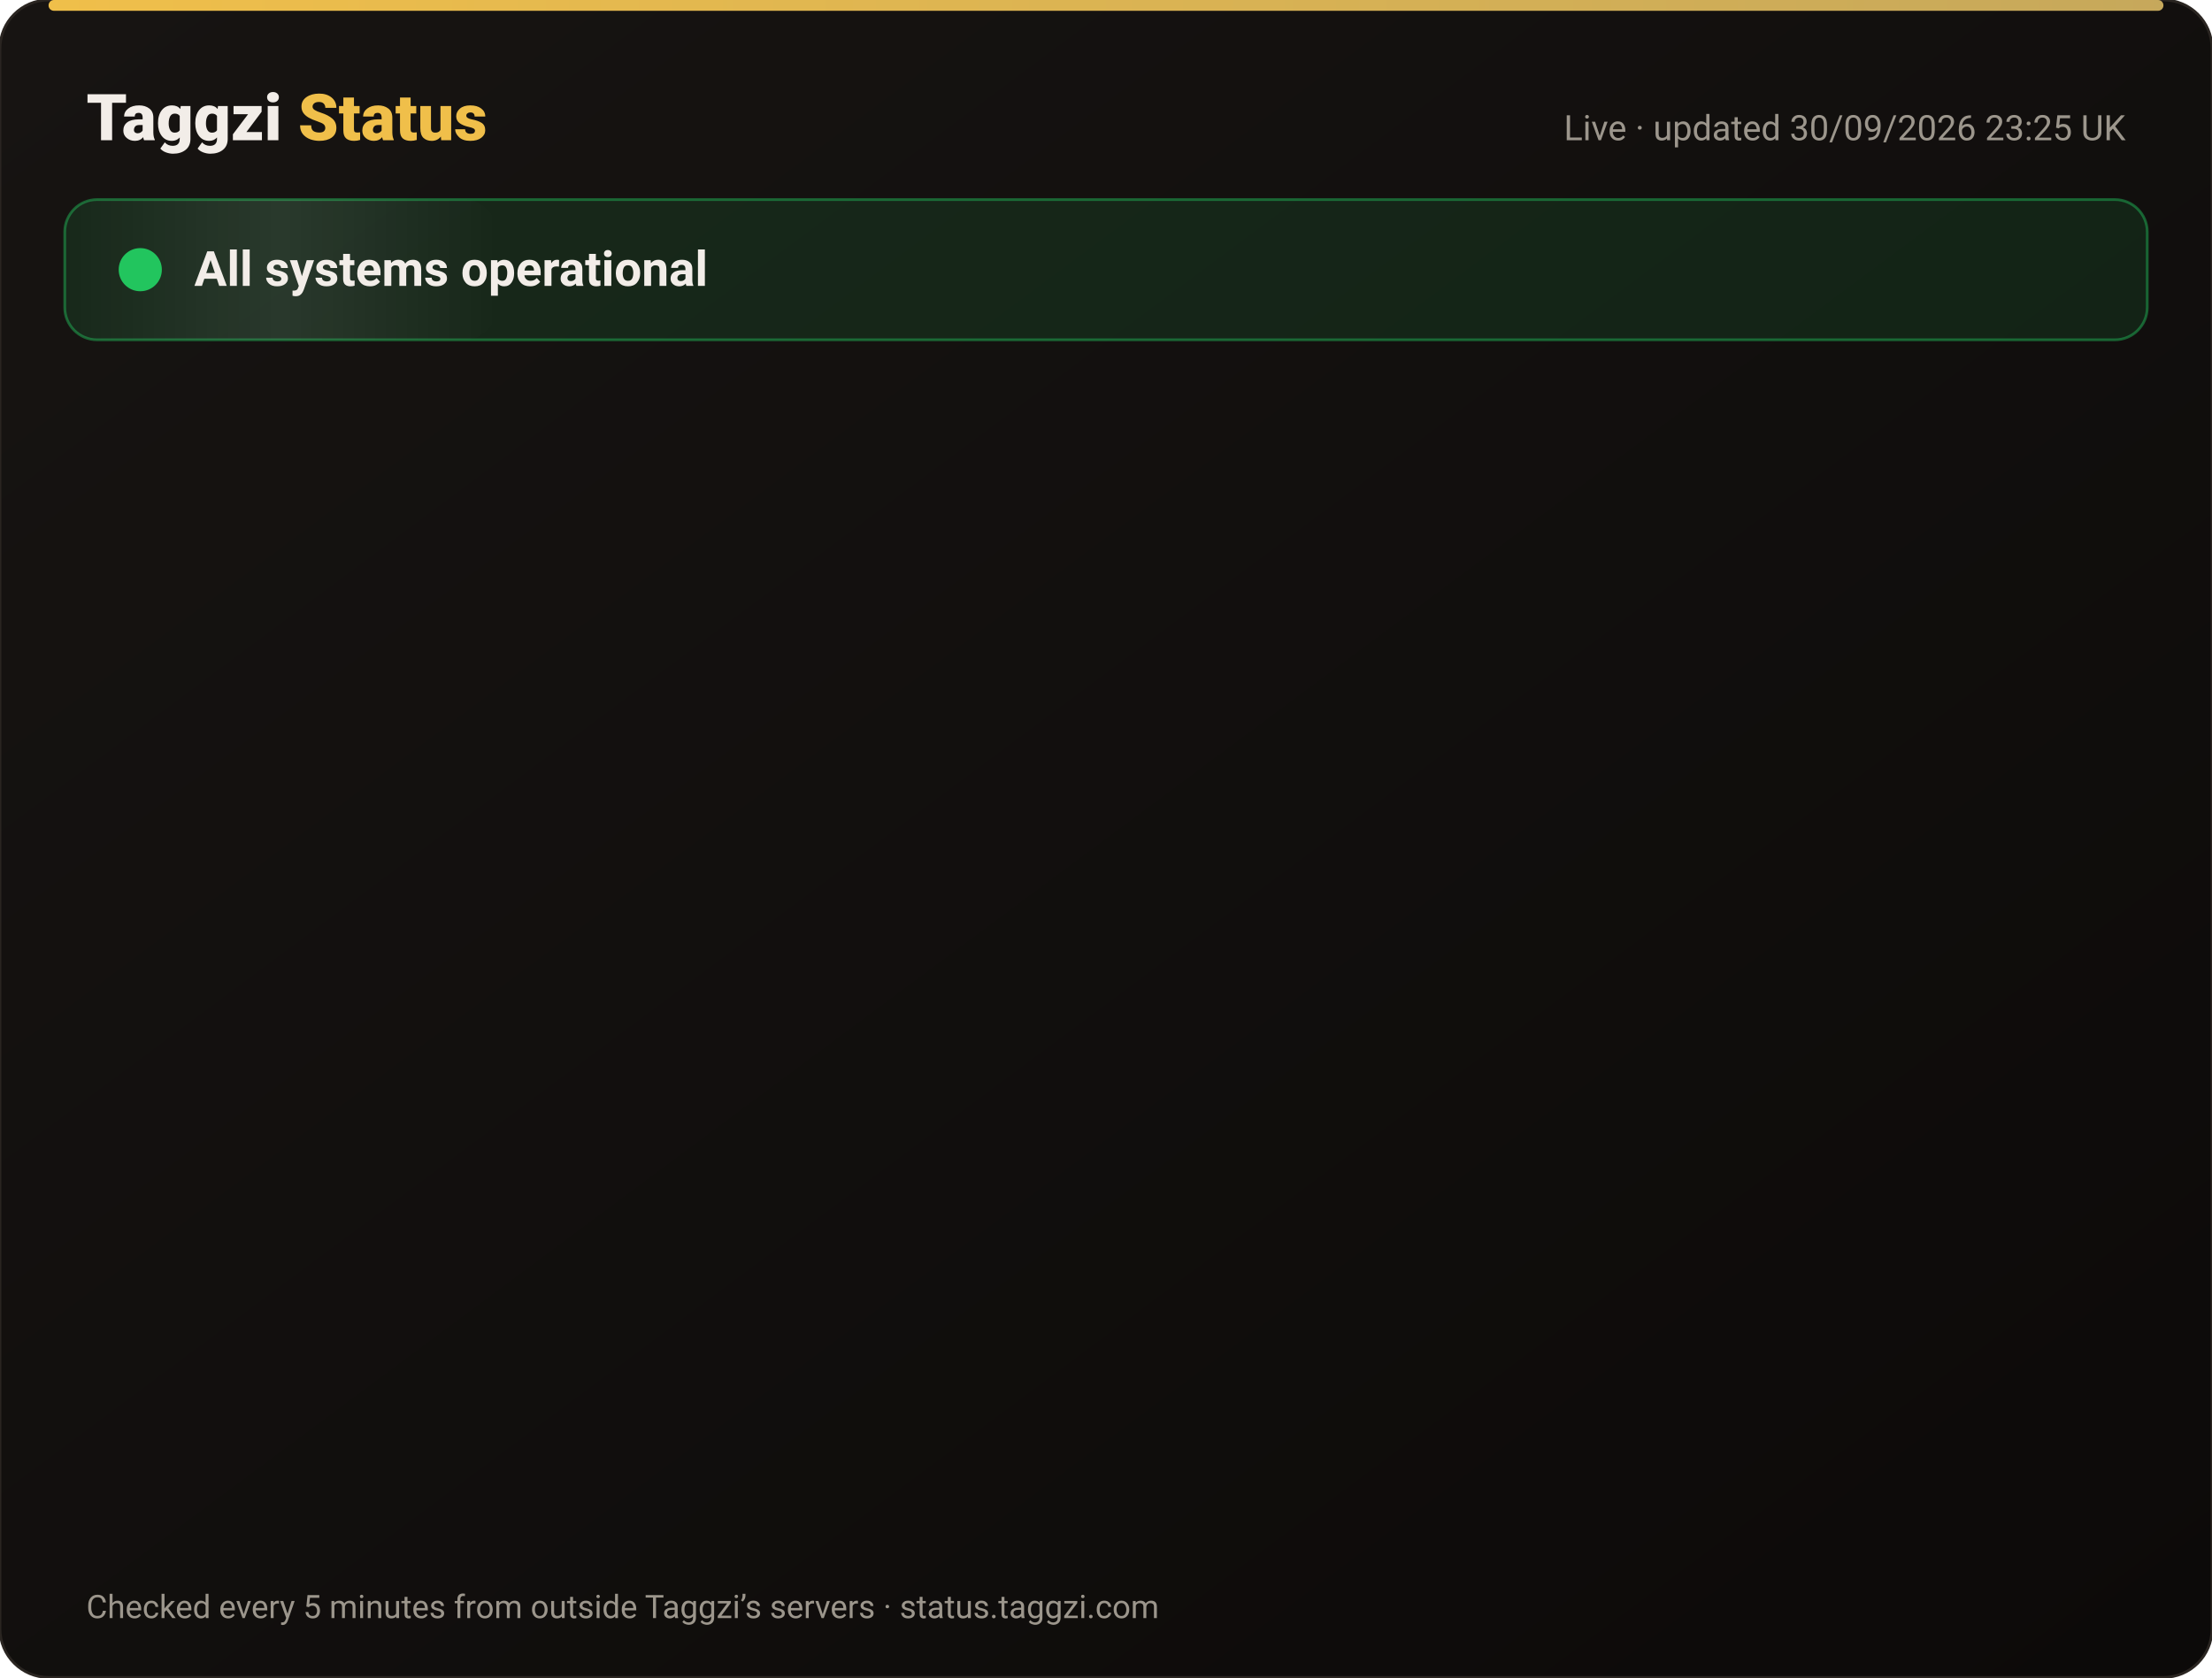
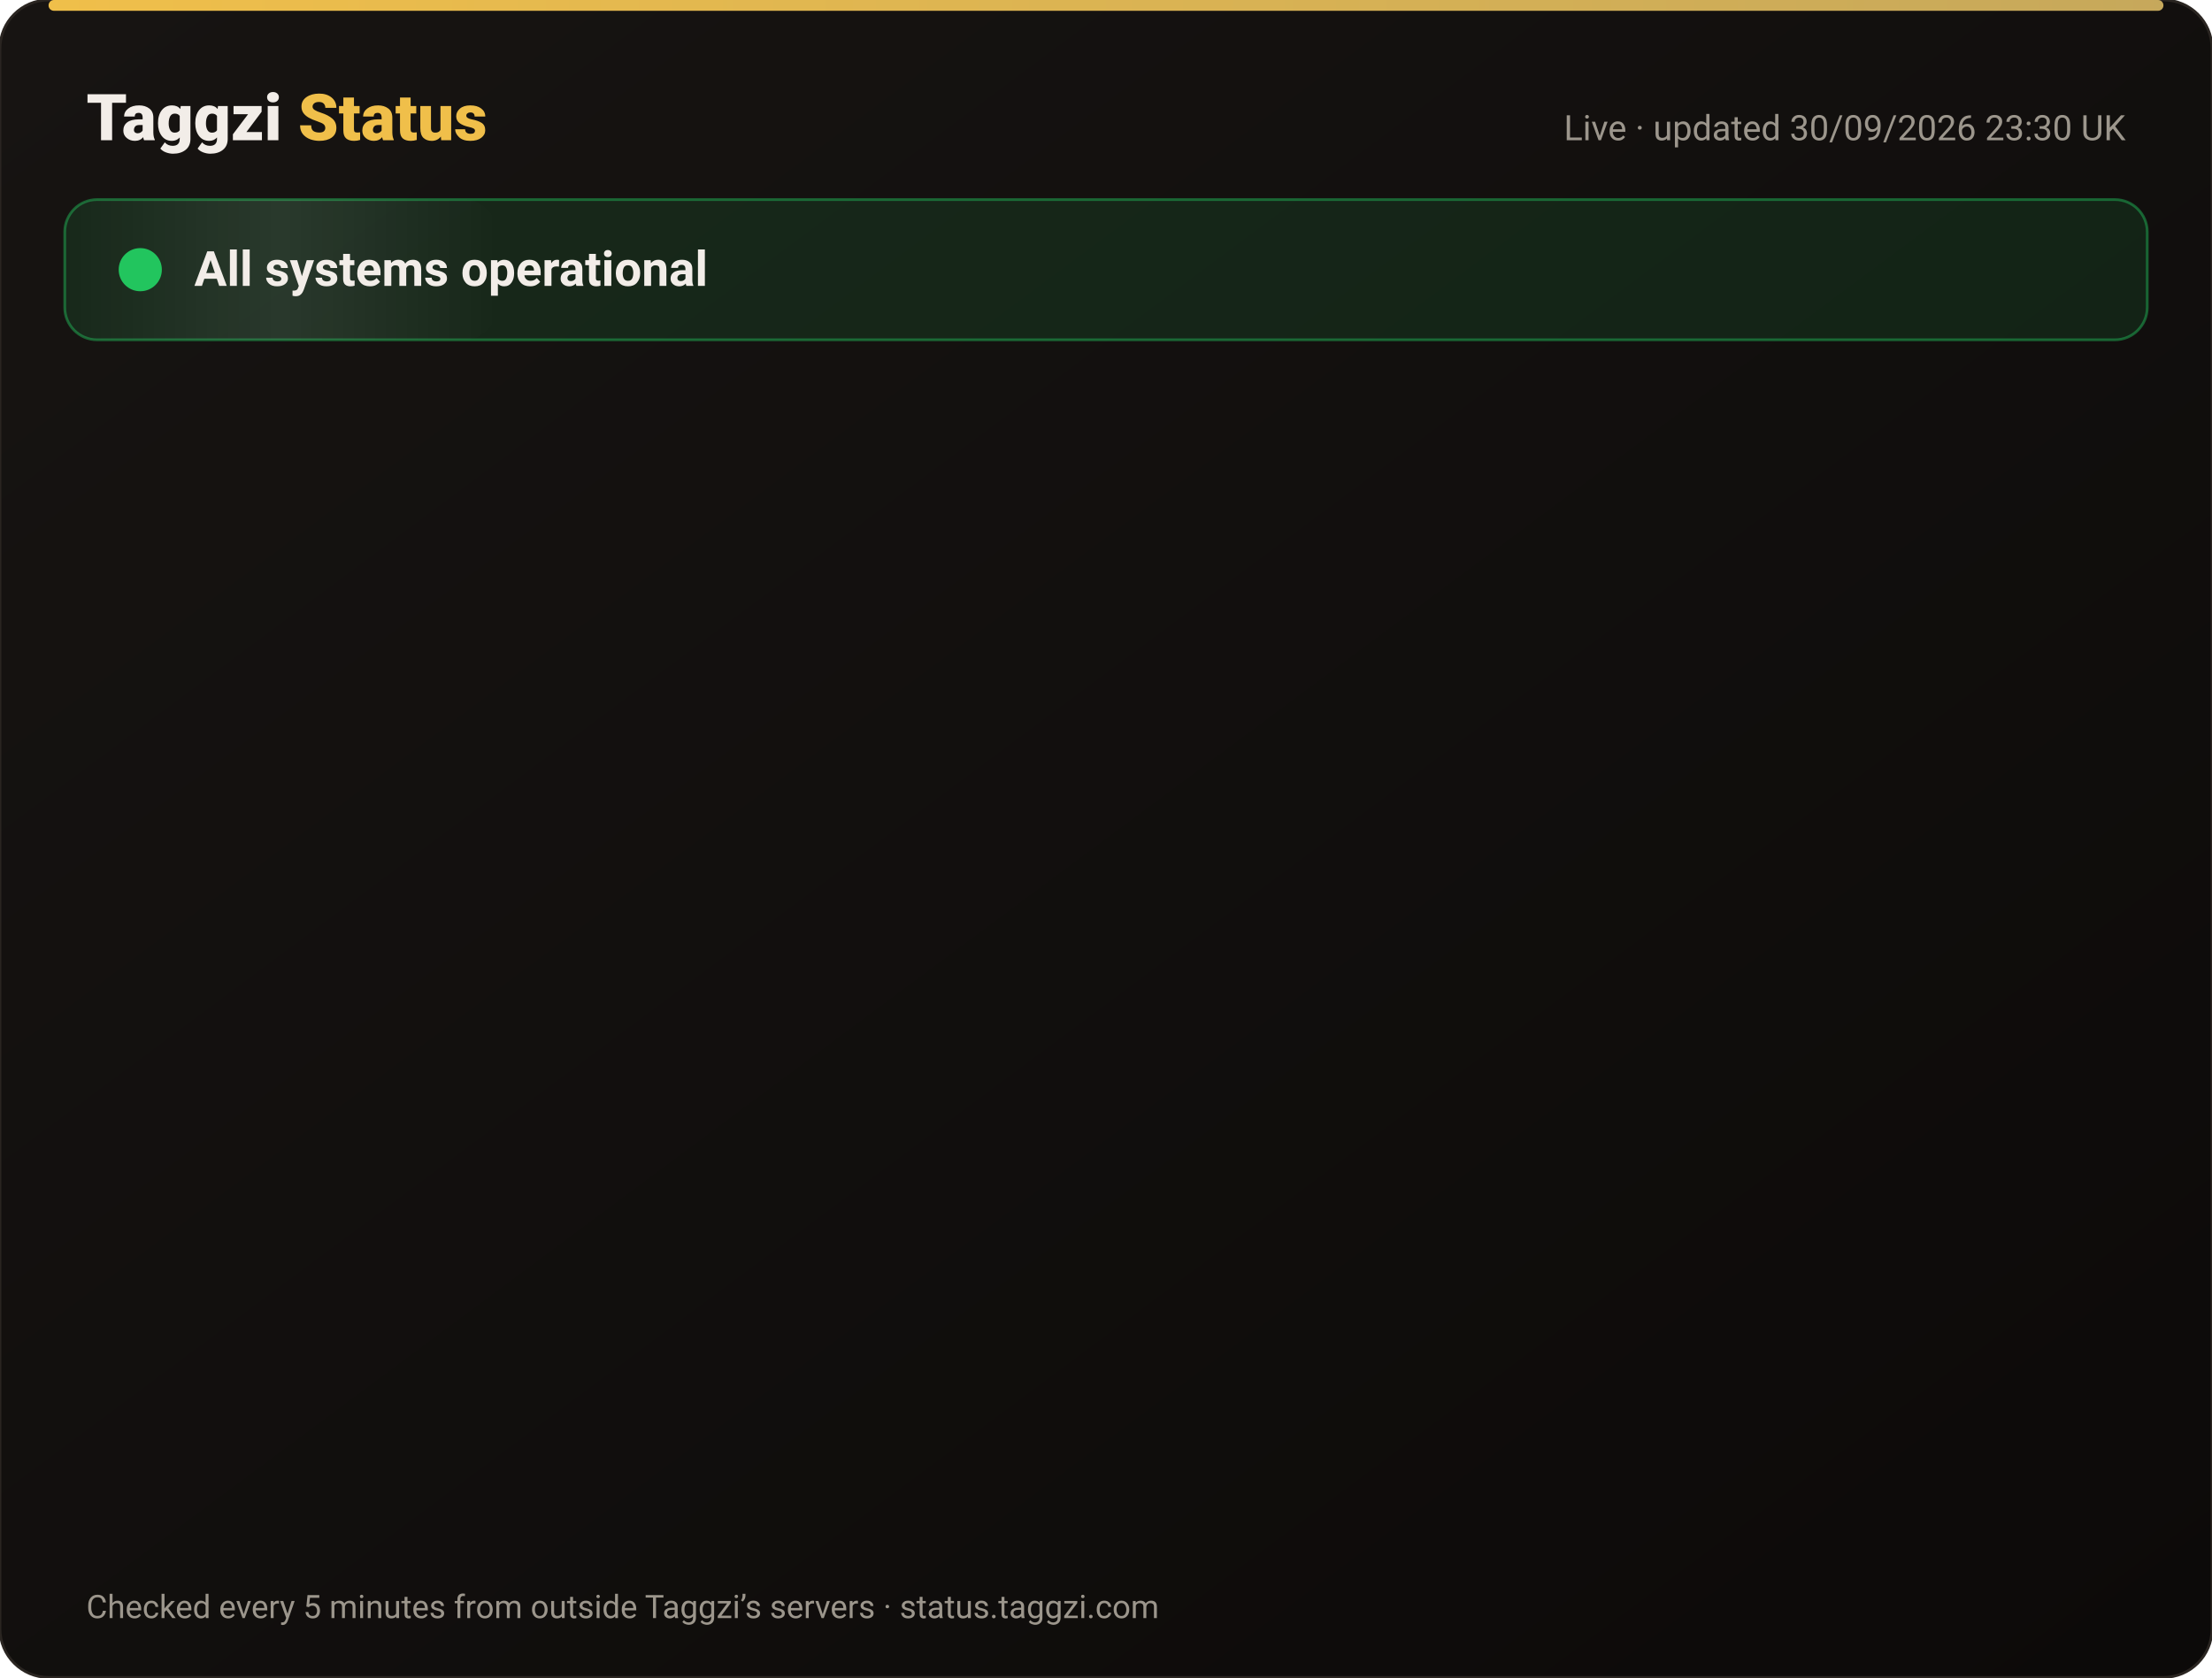
<svg xmlns="http://www.w3.org/2000/svg" width="820" height="622" viewBox="0 0 820 622" font-family="-apple-system,Segoe UI,Roboto,Helvetica,Arial,sans-serif">
  <defs>
    <linearGradient id="bg" x1="0" y1="0" x2="1" y2="1">
      <stop offset="0" stop-color="#171412" />
      <stop offset="1" stop-color="#0C0A09" />
    </linearGradient>
    <linearGradient id="gold" x1="0" x2="1">
      <stop offset="0" stop-color="#F0BF4A" />
      <stop offset="1" stop-color="#c6a85b" />
    </linearGradient>
    <linearGradient id="shine" x1="0" x2="1">
      <stop offset="0" stop-color="#fff" stop-opacity="0" />
      <stop offset=".5" stop-color="#fff" stop-opacity=".08" />
      <stop offset="1" stop-color="#fff" stop-opacity="0" />
    </linearGradient>
  </defs>
  <rect width="820" height="622" rx="18" fill="url(#bg)" stroke="#2a2521" />
  <rect x="18" y="0" width="784" height="4" rx="2" fill="url(#gold)" />
  <text x="32" y="52" font-size="24" font-weight="800" fill="#F2EDE8">Taggzi <tspan fill="#F0BF4A">Status</tspan>
  </text>
-   <text x="788" y="52" font-size="13" fill="#9C968C" text-anchor="end">Live · updated 30/09/2026 23:25 UK</text>
+   <text x="788" y="52" font-size="13" fill="#9C968C" text-anchor="end">Live · updated 30/09/2026 23:30 UK</text>
  <rect x="24" y="74" width="772" height="52" rx="12" fill="#22c55e" fill-opacity=".12" stroke="#22c55e" stroke-opacity=".45" />
  <rect x="24" y="74" width="160" height="52" rx="12" fill="url(#shine)">
    <animate attributeName="x" from="-160" to="820" dur="4s" repeatCount="indefinite" />
  </rect>
  <circle cx="52" cy="100" r="7" fill="#22c55e" />
  <circle cx="52" cy="100" r="7" fill="none" stroke="#22c55e" stroke-width="2">
    <animate attributeName="r" values="7;15;7" dur="2s" repeatCount="indefinite" />
    <animate attributeName="opacity" values=".9;0;.9" dur="2s" repeatCount="indefinite" />
  </circle>
  <text x="72" y="106" font-size="18" font-weight="700" fill="#F2EDE8">All systems operational</text>
  <g opacity="0">
    <animate attributeName="opacity" from="0" to="1" begin="0.00s" dur=".6s" fill="freeze" />
    <line x1="32" y1="188" x2="788" y2="188" stroke="#2a2521" />
    <circle cx="44" cy="166" r="6" fill="#22c55e">
      <animate attributeName="opacity" values="1;.45;1" dur="2.4s" begin="0.00s" repeatCount="indefinite" />
    </circle>
    <text x="62" y="171" font-size="15" font-weight="650" fill="#F2EDE8">Website</text>
    <text x="630" y="171" font-size="13" fill="#9C968C" text-anchor="end">100.00% uptime</text>
    <rect x="648" y="154" width="140" height="24" rx="12" fill="#22c55e" fill-opacity=".14" stroke="#22c55e" stroke-opacity=".5" />
    <text x="718" y="171" font-size="12" font-weight="700" fill="#22c55e" text-anchor="middle">Operational</text>
  </g>
  <g opacity="0">
    <animate attributeName="opacity" from="0" to="1" begin="0.15s" dur=".6s" fill="freeze" />
    <line x1="32" y1="234" x2="788" y2="234" stroke="#2a2521" />
    <circle cx="44" cy="212" r="6" fill="#22c55e">
      <animate attributeName="opacity" values="1;.45;1" dur="2.4s" begin="0.15s" repeatCount="indefinite" />
    </circle>
    <text x="62" y="217" font-size="15" font-weight="650" fill="#F2EDE8">Tag scans</text>
    <text x="630" y="217" font-size="13" fill="#9C968C" text-anchor="end">100.00% uptime</text>
    <rect x="648" y="200" width="140" height="24" rx="12" fill="#22c55e" fill-opacity=".14" stroke="#22c55e" stroke-opacity=".5" />
    <text x="718" y="217" font-size="12" font-weight="700" fill="#22c55e" text-anchor="middle">Operational</text>
  </g>
  <g opacity="0">
    <animate attributeName="opacity" from="0" to="1" begin="0.30s" dur=".6s" fill="freeze" />
    <line x1="32" y1="280" x2="788" y2="280" stroke="#2a2521" />
    <circle cx="44" cy="258" r="6" fill="#22c55e">
      <animate attributeName="opacity" values="1;.45;1" dur="2.4s" begin="0.30s" repeatCount="indefinite" />
    </circle>
    <text x="62" y="263" font-size="15" font-weight="650" fill="#F2EDE8">Manual tag lookup</text>
    <text x="630" y="263" font-size="13" fill="#9C968C" text-anchor="end">100.00% uptime</text>
    <rect x="648" y="246" width="140" height="24" rx="12" fill="#22c55e" fill-opacity=".14" stroke="#22c55e" stroke-opacity=".5" />
    <text x="718" y="263" font-size="12" font-weight="700" fill="#22c55e" text-anchor="middle">Operational</text>
  </g>
  <g opacity="0">
    <animate attributeName="opacity" from="0" to="1" begin="0.45s" dur=".6s" fill="freeze" />
    <line x1="32" y1="326" x2="788" y2="326" stroke="#2a2521" />
    <circle cx="44" cy="304" r="6" fill="#22c55e">
      <animate attributeName="opacity" values="1;.45;1" dur="2.4s" begin="0.45s" repeatCount="indefinite" />
    </circle>
    <text x="62" y="309" font-size="15" font-weight="650" fill="#F2EDE8">App &amp; login</text>
    <text x="630" y="309" font-size="13" fill="#9C968C" text-anchor="end">100.00% uptime</text>
    <rect x="648" y="292" width="140" height="24" rx="12" fill="#22c55e" fill-opacity=".14" stroke="#22c55e" stroke-opacity=".5" />
    <text x="718" y="309" font-size="12" font-weight="700" fill="#22c55e" text-anchor="middle">Operational</text>
  </g>
  <g opacity="0">
    <animate attributeName="opacity" from="0" to="1" begin="0.60s" dur=".6s" fill="freeze" />
    <line x1="32" y1="372" x2="788" y2="372" stroke="#2a2521" />
    <circle cx="44" cy="350" r="6" fill="#22c55e">
      <animate attributeName="opacity" values="1;.45;1" dur="2.4s" begin="0.60s" repeatCount="indefinite" />
    </circle>
    <text x="62" y="355" font-size="15" font-weight="650" fill="#F2EDE8">Community alerts</text>
    <text x="630" y="355" font-size="13" fill="#9C968C" text-anchor="end">100.00% uptime</text>
    <rect x="648" y="338" width="140" height="24" rx="12" fill="#22c55e" fill-opacity=".14" stroke="#22c55e" stroke-opacity=".5" />
    <text x="718" y="355" font-size="12" font-weight="700" fill="#22c55e" text-anchor="middle">Operational</text>
  </g>
  <g opacity="0">
    <animate attributeName="opacity" from="0" to="1" begin="0.75s" dur=".6s" fill="freeze" />
    <line x1="32" y1="418" x2="788" y2="418" stroke="#2a2521" />
    <circle cx="44" cy="396" r="6" fill="#22c55e">
      <animate attributeName="opacity" values="1;.45;1" dur="2.4s" begin="0.75s" repeatCount="indefinite" />
    </circle>
    <text x="62" y="401" font-size="15" font-weight="650" fill="#F2EDE8">Private calling</text>
    <text x="630" y="401" font-size="13" fill="#9C968C" text-anchor="end">100.00% uptime</text>
    <rect x="648" y="384" width="140" height="24" rx="12" fill="#22c55e" fill-opacity=".14" stroke="#22c55e" stroke-opacity=".5" />
    <text x="718" y="401" font-size="12" font-weight="700" fill="#22c55e" text-anchor="middle">Operational</text>
  </g>
  <g opacity="0">
    <animate attributeName="opacity" from="0" to="1" begin="0.90s" dur=".6s" fill="freeze" />
    <line x1="32" y1="464" x2="788" y2="464" stroke="#2a2521" />
    <circle cx="44" cy="442" r="6" fill="#22c55e">
      <animate attributeName="opacity" values="1;.45;1" dur="2.4s" begin="0.90s" repeatCount="indefinite" />
    </circle>
    <text x="62" y="447" font-size="15" font-weight="650" fill="#F2EDE8">Payments</text>
    <text x="630" y="447" font-size="13" fill="#9C968C" text-anchor="end">100.00% uptime</text>
    <rect x="648" y="430" width="140" height="24" rx="12" fill="#22c55e" fill-opacity=".14" stroke="#22c55e" stroke-opacity=".5" />
    <text x="718" y="447" font-size="12" font-weight="700" fill="#22c55e" text-anchor="middle">Operational</text>
  </g>
  <g opacity="0">
    <animate attributeName="opacity" from="0" to="1" begin="1.05s" dur=".6s" fill="freeze" />
    <line x1="32" y1="510" x2="788" y2="510" stroke="#2a2521" />
    <circle cx="44" cy="488" r="6" fill="#22c55e">
      <animate attributeName="opacity" values="1;.45;1" dur="2.4s" begin="1.05s" repeatCount="indefinite" />
    </circle>
    <text x="62" y="493" font-size="15" font-weight="650" fill="#F2EDE8">Email &amp; support</text>
    <text x="630" y="493" font-size="13" fill="#9C968C" text-anchor="end">100.00% uptime</text>
    <rect x="648" y="476" width="140" height="24" rx="12" fill="#22c55e" fill-opacity=".14" stroke="#22c55e" stroke-opacity=".5" />
    <text x="718" y="493" font-size="12" font-weight="700" fill="#22c55e" text-anchor="middle">Operational</text>
  </g>
  <g opacity="0">
    <animate attributeName="opacity" from="0" to="1" begin="1.20s" dur=".6s" fill="freeze" />
    <line x1="32" y1="556" x2="788" y2="556" stroke="#2a2521" />
    <circle cx="44" cy="534" r="6" fill="#22c55e">
      <animate attributeName="opacity" values="1;.45;1" dur="2.4s" begin="1.20s" repeatCount="indefinite" />
    </circle>
    <text x="62" y="539" font-size="15" font-weight="650" fill="#F2EDE8">Secure connection (SSL)</text>
    <text x="630" y="539" font-size="13" fill="#9C968C" text-anchor="end">100.00% uptime</text>
    <rect x="648" y="522" width="140" height="24" rx="12" fill="#22c55e" fill-opacity=".14" stroke="#22c55e" stroke-opacity=".5" />
    <text x="718" y="539" font-size="12" font-weight="700" fill="#22c55e" text-anchor="middle">Operational</text>
  </g>
  <text x="32" y="600" font-size="12" fill="#9C968C">Checked every 5 minutes from outside Taggzi’s servers · status.taggzi.com</text>
</svg>
